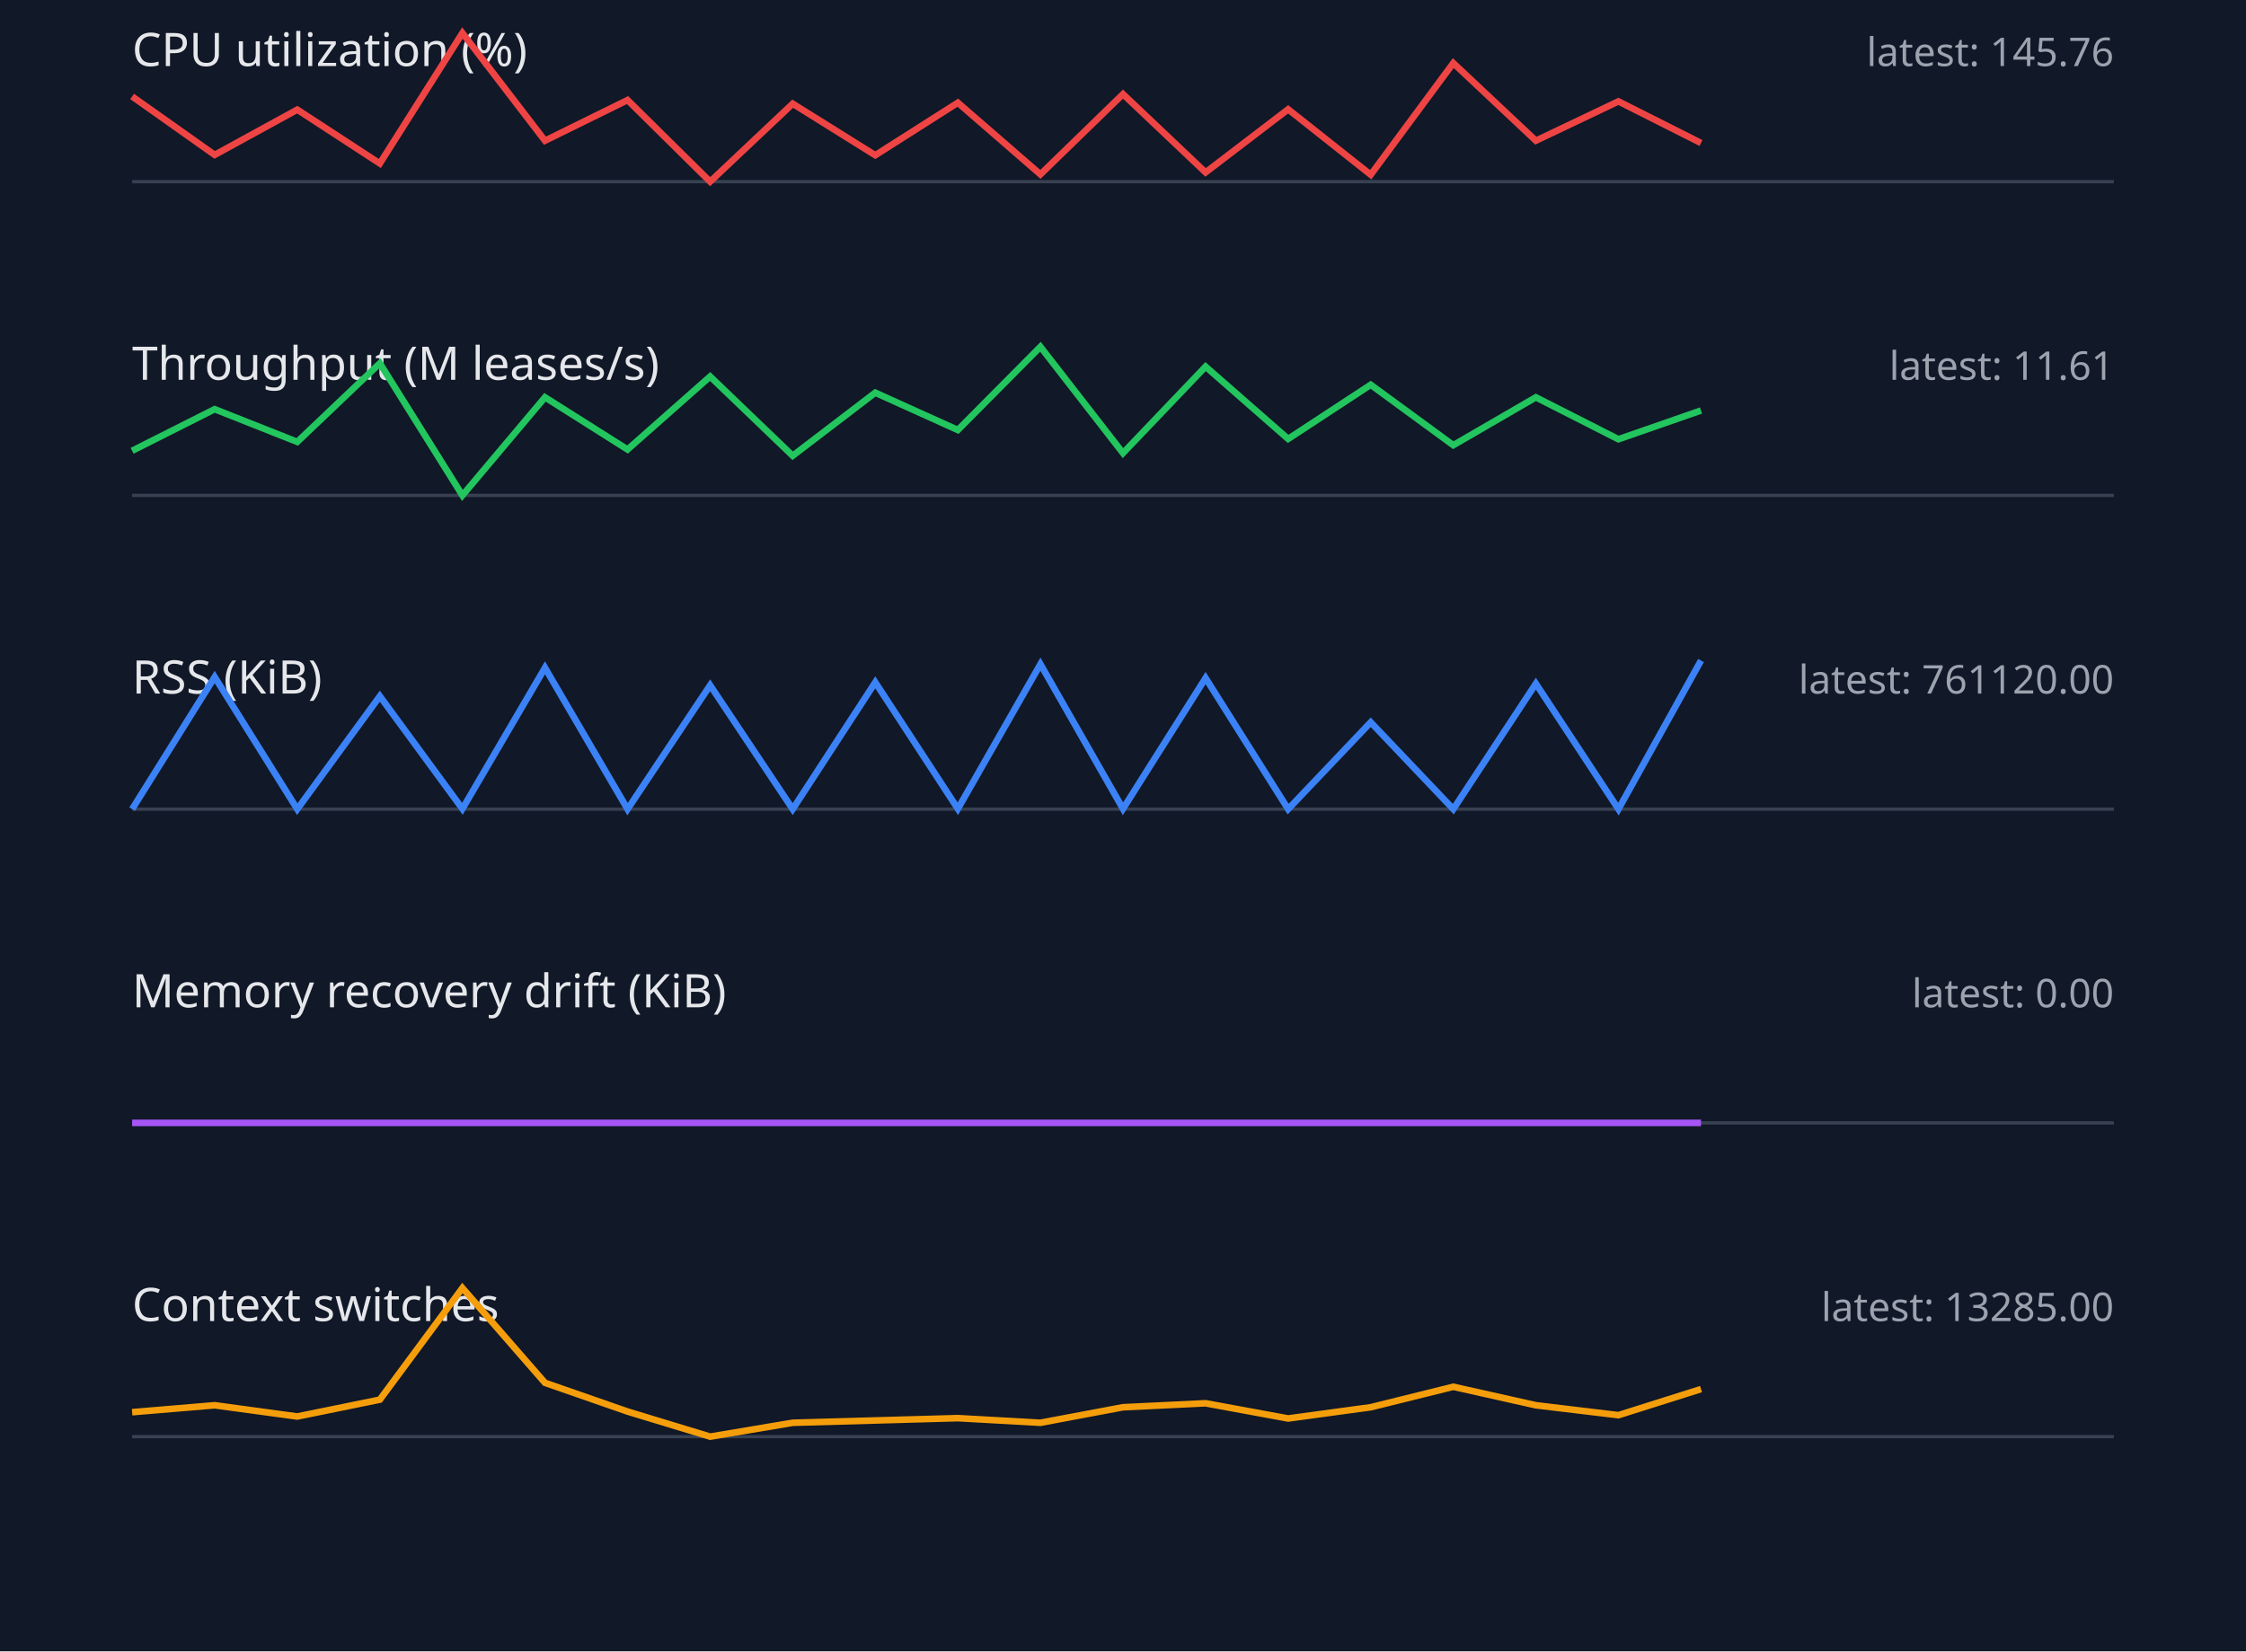
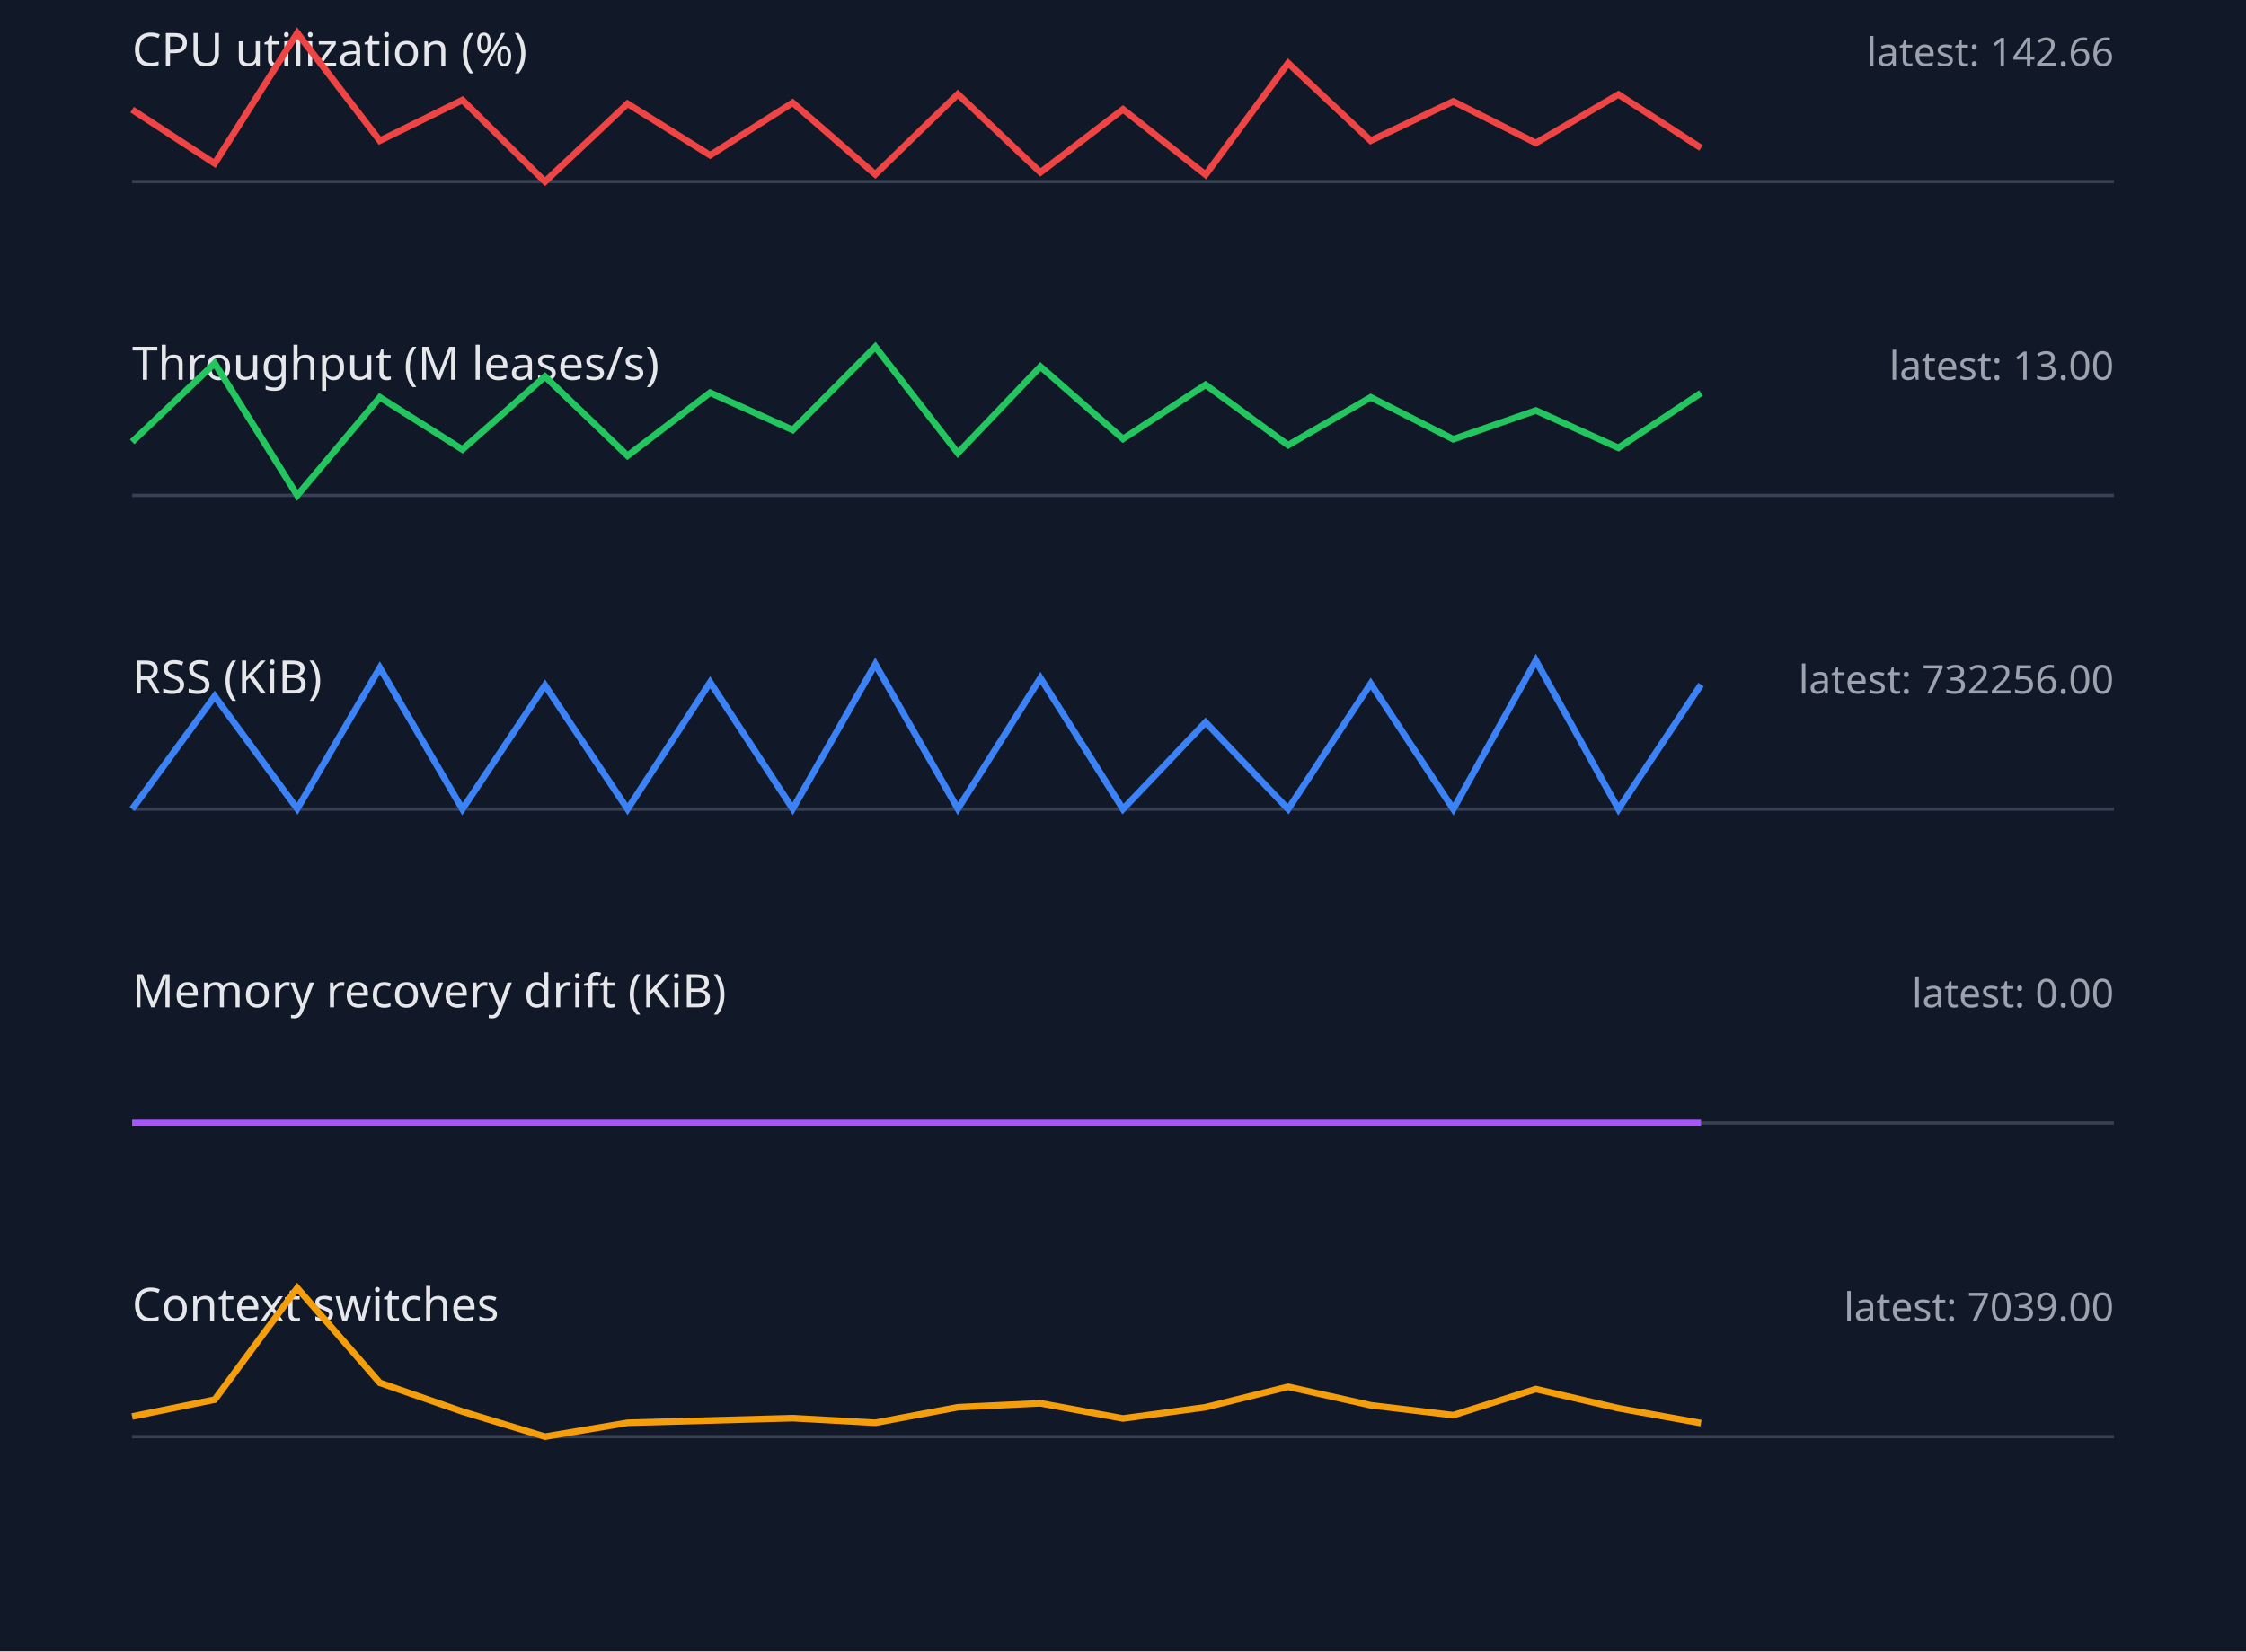
<svg xmlns="http://www.w3.org/2000/svg" width="680" height="500" viewBox="0 0 680 500">
  <style>.label{font:14px sans-serif;fill:#e5e7eb}.value{font:12px sans-serif;fill:#9ca3af}.axis{stroke:#374151}.series{fill:none;stroke-width:2}</style>
  <rect width="100%" height="100%" fill="#111827" />
  <text x="40" y="20" class="label">CPU utilization (%)</text>
-   <text x="640" y="20" text-anchor="end" class="value">latest: 145.76</text>
+   <text x="640" y="20" text-anchor="end" class="value">latest: 142.66</text>
  <line x1="40" y1="55" x2="640" y2="55" class="axis" />
-   <polyline points="40,29.2 65,46.9 90,33.2 115,49.5 140,10.0 165,42.6 190,30.3 215,55.0 240,31.4 265,47.0 290,31.1 315,52.8 340,28.5 365,52.2 390,33.1 415,52.9 440,19.1 465,42.6 490,30.7 515,43.3" stroke="#ef4444" class="series" />
+   <polyline points="40,33.2 65,49.5 90,10.0 115,42.6 140,30.3 165,55.0 190,31.4 215,47.0 240,31.1 265,52.8 290,28.5 315,52.2 340,33.1 365,52.9 390,19.1 415,42.6 440,30.7 465,43.3 490,28.6 515,44.8" stroke="#ef4444" class="series" />
  <text x="40" y="115" class="label">Throughput (M leases/s)</text>
-   <text x="640" y="115" text-anchor="end" class="value">latest: 11.61</text>
+   <text x="640" y="115" text-anchor="end" class="value">latest: 13.00</text>
  <line x1="40" y1="150" x2="640" y2="150" class="axis" />
-   <polyline points="40,136.5 65,123.9 90,133.8 115,110.0 140,150.0 165,120.3 190,136.1 215,114.0 240,138.0 265,118.9 290,130.2 315,105.0 340,137.2 365,111.0 390,132.9 415,116.5 440,134.8 465,120.3 490,133.0 515,124.3" stroke="#22c55e" class="series" />
+   <polyline points="40,133.8 65,110.0 90,150.0 115,120.3 140,136.1 165,114.0 190,138.0 215,118.9 240,130.2 265,105.0 290,137.2 315,111.0 340,132.9 365,116.5 390,134.8 415,120.3 440,133.0 465,124.3 490,135.6 515,119.0" stroke="#22c55e" class="series" />
  <text x="40" y="210" class="label">RSS (KiB)</text>
-   <text x="640" y="210" text-anchor="end" class="value">latest: 761120.00</text>
+   <text x="640" y="210" text-anchor="end" class="value">latest: 732256.00</text>
  <line x1="40" y1="245" x2="640" y2="245" class="axis" />
-   <polyline points="40,245.0 65,205.0 90,245.0 115,210.8 140,244.9 165,202.2 190,245.0 215,207.5 240,245.0 265,206.6 290,244.9 315,201.1 340,244.9 365,205.3 390,245.0 415,218.7 440,245.0 465,207.0 490,245.0 515,200.0" stroke="#3b82f6" class="series" />
+   <polyline points="40,245.0 65,210.8 90,244.9 115,202.2 140,245.0 165,207.5 190,245.0 215,206.6 240,244.9 265,201.1 290,244.9 315,205.3 340,245.0 365,218.7 390,245.0 415,207.0 440,245.0 465,200.0 490,245.0 515,207.3" stroke="#3b82f6" class="series" />
  <text x="40" y="305" class="label">Memory recovery drift (KiB)</text>
  <text x="640" y="305" text-anchor="end" class="value">latest: 0.00</text>
  <line x1="40" y1="340" x2="640" y2="340" class="axis" />
  <polyline points="40,340.0 65,340.0 90,340.0 115,340.0 140,340.0 165,340.0 190,340.0 215,340.0 240,340.0 265,340.0 290,340.0 315,340.0 340,340.0 365,340.0 390,340.0 415,340.0 440,340.0 465,340.0 490,340.0 515,340.0" stroke="#a855f7" class="series" />
  <text x="40" y="400" class="label">Context switches</text>
-   <text x="640" y="400" text-anchor="end" class="value">latest: 13285.00</text>
+   <text x="640" y="400" text-anchor="end" class="value">latest: 7039.00</text>
  <line x1="40" y1="435" x2="640" y2="435" class="axis" />
-   <polyline points="40,427.6 65,425.5 90,428.9 115,423.8 140,390.0 165,418.7 190,427.4 215,435.0 240,430.8 265,430.1 290,429.4 315,430.8 340,426.1 365,424.9 390,429.5 415,426.1 440,419.9 465,425.5 490,428.5 515,420.6" stroke="#f59e0b" class="series" />
+   <polyline points="40,428.9 65,423.8 90,390.0 115,418.7 140,427.4 165,435.0 190,430.8 215,430.1 240,429.4 265,430.8 290,426.1 315,424.9 340,429.5 365,426.1 390,419.9 415,425.5 440,428.5 465,420.6 490,426.4 515,430.9" stroke="#f59e0b" class="series" />
</svg>
